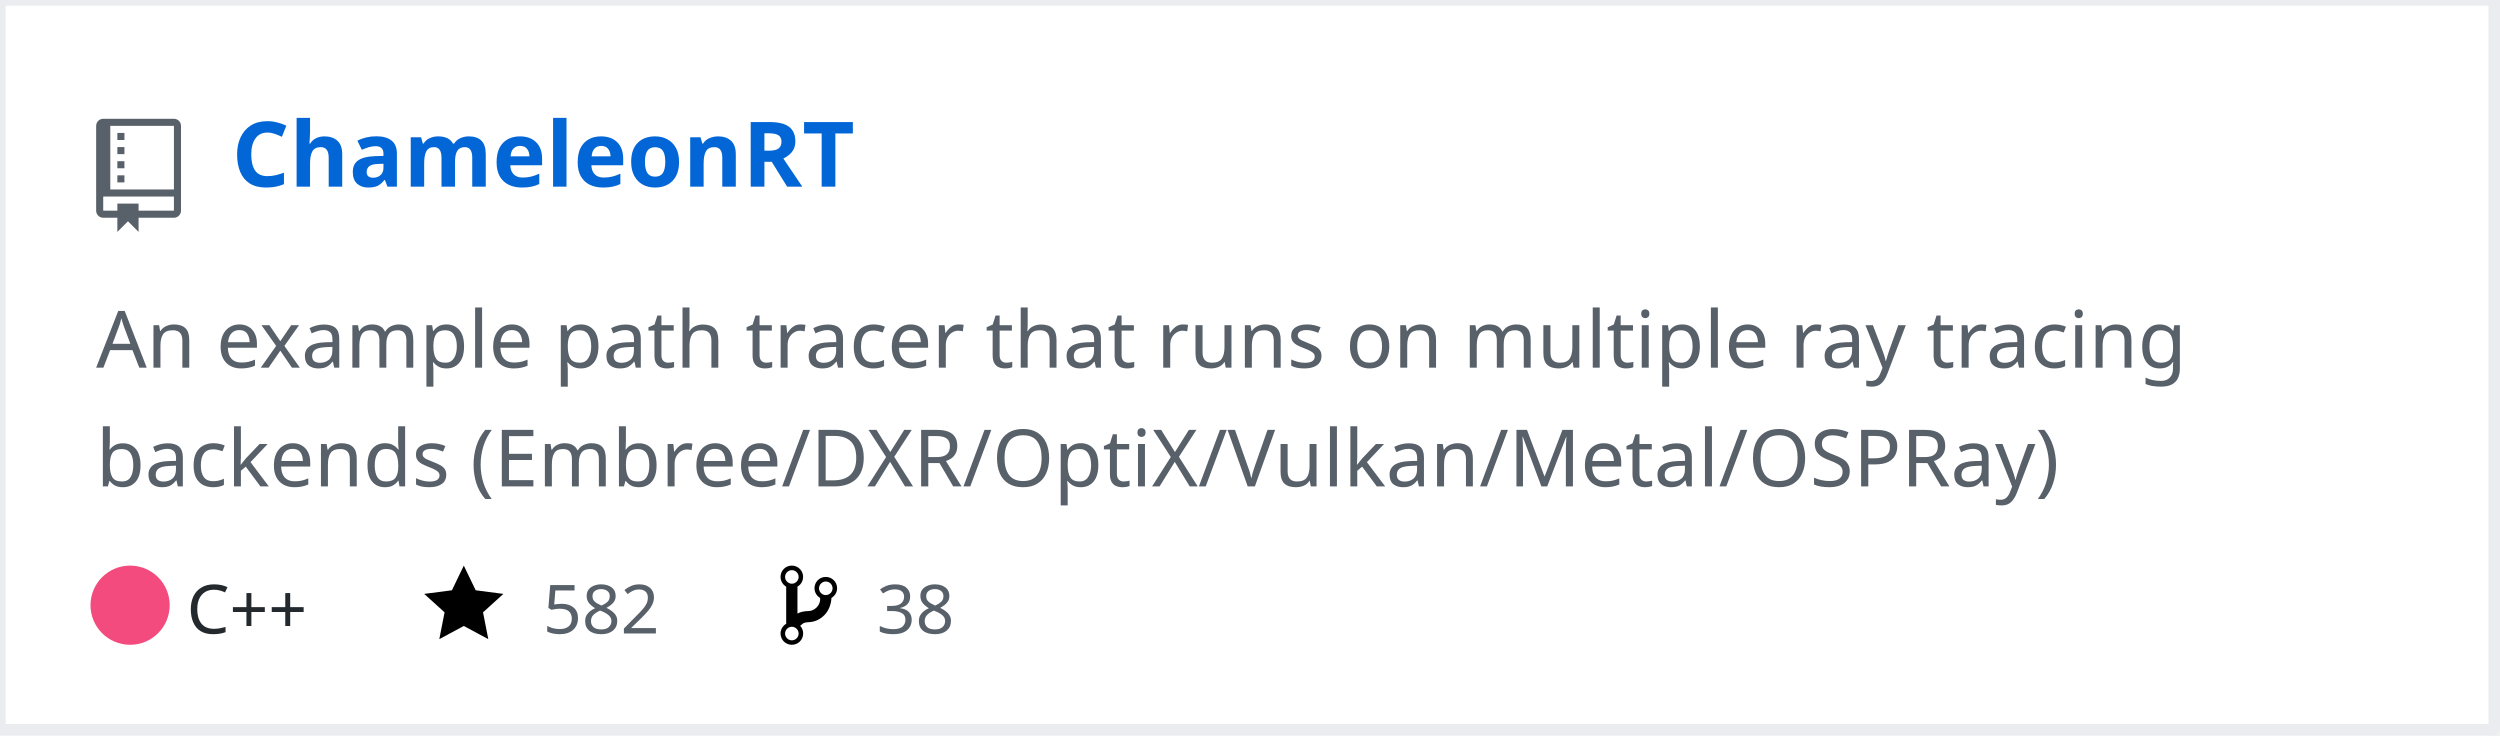
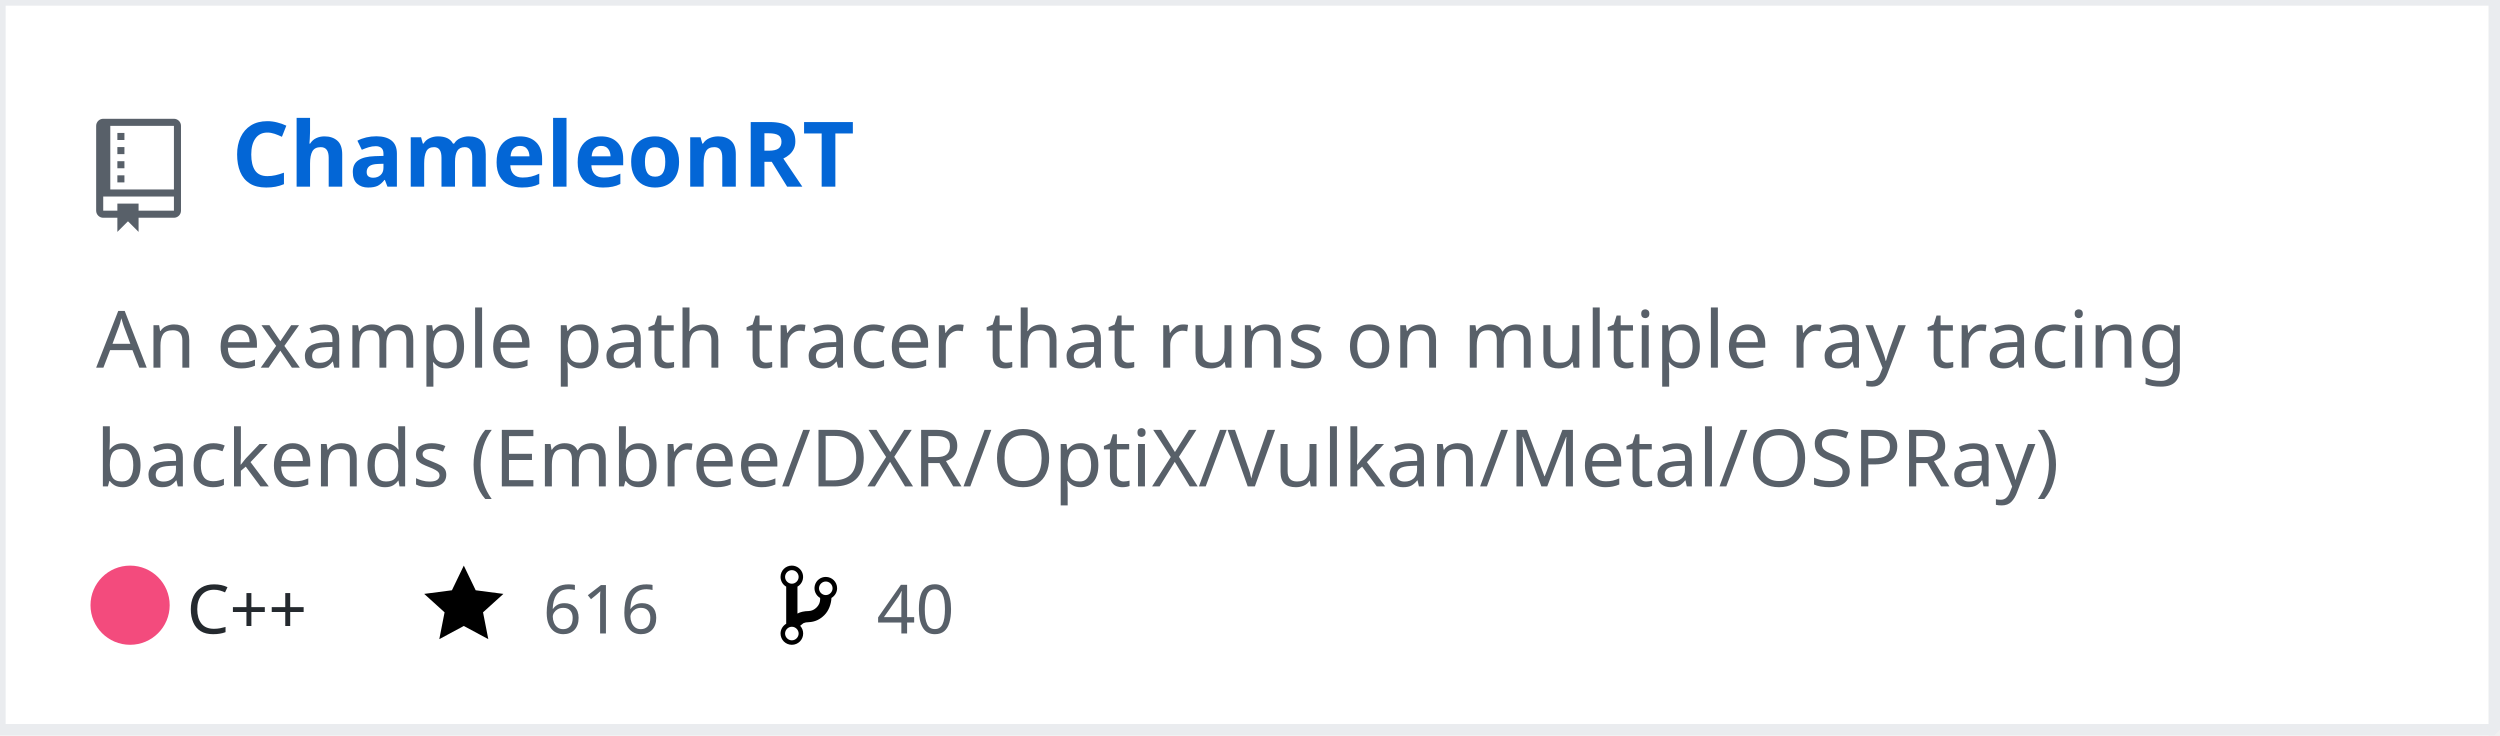
<svg xmlns="http://www.w3.org/2000/svg" width="442" height="130" version="1.2" baseProfile="tiny" data-reactroot="">
  <defs />
  <g fill="none" stroke="black" stroke-width="1" fill-rule="evenodd" stroke-linecap="square" stroke-linejoin="bevel">
    <g fill="#ffffff" fill-opacity="1" stroke="none" transform="matrix(1,0,0,1,0,0)">
      <rect x="0" y="0" width="440" height="130" />
    </g>
    <rect x="0" y="0" width="441" height="129" stroke="#eaecef" stroke-width="2" />
    <g fill="#586069" fill-opacity="1" stroke="none" transform="matrix(1.25,0,0,1.25,17,21)">
      <path vector-effect="none" fill-rule="evenodd" d="M4,9 L3,9 L3,8 L4,8 L4,9 M4,6 L3,6 L3,7 L4,7 L4,6 M4,4 L3,4 L3,5 L4,5 L4,4 M4,2 L3,2 L3,3 L4,3 L4,2 M12,1 L12,13 C12,13.55 11.55,14 11,14 L6,14 L6,16 L4.5,14.5 L3,16 L3,14 L1,14 C0.45,14 0,13.55 0,13 L0,1 C0,0.45 0.45,0 1,0 L11,0 C11.55,0 12,0.45 12,1 M11,11 L1,11 L1,13 L3,13 L3,12 L6,12 L6,13 L11,13 L11,11 M11,1 L2,1 L2,10 L11,10 L11,1" />
    </g>
    <g fill="#0366d6" fill-opacity="1" stroke="#0366d6" stroke-opacity="1" stroke-width="1" stroke-linecap="square" stroke-linejoin="bevel" transform="matrix(1,0,0,1,0,0)">
      <a target="" href="https://github.com/Twinklebear/ChameleonRT">
        <text fill="#0366d6" fill-opacity="1" stroke="none" xml:space="preserve" x="41" y="33" font-family="sans-serif" font-size="16" font-weight="630" font-style="normal">ChameleonRT</text>
      </a>
    </g>
    <g fill="#586069" fill-opacity="1" stroke="#586069" stroke-opacity="1" stroke-width="1" stroke-linecap="square" stroke-linejoin="bevel" transform="matrix(1,0,0,1,0,0)">
      <text fill="#586069" fill-opacity="1" stroke="none" xml:space="preserve" x="17" y="65" font-family="sans-serif" font-size="14" font-weight="400" font-style="normal">An example path tracer that runs on multiple ray tracing </text>
    </g>
    <g fill="#586069" fill-opacity="1" stroke="#586069" stroke-opacity="1" stroke-width="1" stroke-linecap="square" stroke-linejoin="bevel" transform="matrix(1,0,0,1,0,0)">
      <text fill="#586069" fill-opacity="1" stroke="none" xml:space="preserve" x="17" y="86" font-family="sans-serif" font-size="14" font-weight="400" font-style="normal">backends (Embree/DXR/OptiX/Vulkan/Metal/OSPRay) </text>
    </g>
    <g fill="#24292e" fill-opacity="1" stroke="#24292e" stroke-opacity="1" stroke-width="1" stroke-linecap="square" stroke-linejoin="bevel" transform="matrix(1,0,0,1,0,0)">
      <text fill="#24292e" fill-opacity="1" stroke="none" xml:space="preserve" x="33" y="112" font-family="sans-serif" font-size="12" font-weight="400" font-style="normal">C++</text>
    </g>
    <g fill="#000000" fill-opacity="1" stroke="none" transform="matrix(1,0,0,1,75,99)">
      <a target="" href="https://github.com/Twinklebear/ChameleonRT/stargazers">
        <path vector-effect="none" fill-rule="evenodd" d="M14,6 L9.1,5.36 L7,1 L4.9,5.36 L0,6 L3.6,9.26 L2.67,14 L7,11.67 L11.33,14 L10.4,9.26 L14,6" />
      </a>
    </g>
    <g fill="#586069" fill-opacity="1" stroke="#586069" stroke-opacity="1" stroke-width="1" stroke-linecap="square" stroke-linejoin="bevel" transform="matrix(1,0,0,1,0,0)">
      <a target="" href="https://github.com/Twinklebear/ChameleonRT/stargazers">
-         <text fill="#586069" fill-opacity="1" stroke="none" xml:space="preserve" x="96" y="112" font-family="sans-serif" font-size="12" font-weight="400" font-style="normal">582</text>
+         <text fill="#586069" fill-opacity="1" stroke="none" xml:space="preserve" x="96" y="112" font-family="sans-serif" font-size="12" font-weight="400" font-style="normal">616</text>
      </a>
    </g>
    <g fill="#000000" fill-opacity="1" stroke="none" transform="matrix(1,0,0,1,138,99)">
      <a target="" href="https://github.com/Twinklebear/ChameleonRT/network/members">
        <path vector-effect="none" fill-rule="evenodd" d="M10,5 C10,3.89 9.11,3 8,3 C7.097,2.998 6.305,3.603 6.07,4.476 C5.836,5.348 6.217,6.269 7,6.72 L7,7.02 C6.98,7.54 6.77,8 6.37,8.4 C5.97,8.8 5.51,9.01 4.99,9.03 C4.16,9.05 3.51,9.19 2.99,9.48 L2.99,4.72 C3.773,4.269 4.154,3.348 3.92,2.476 C3.685,1.603 2.893,0.998 1.99,1 C0.88,1 0,1.89 0,3 C0.004,3.71 0.385,4.365 1,4.72 L1,11.28 C0.41,11.63 0,12.27 0,13 C0,14.11 0.89,15 2,15 C3.11,15 4,14.11 4,13 C4,12.47 3.8,12 3.47,11.64 C3.56,11.58 3.95,11.23 4.06,11.17 C4.31,11.06 4.62,11 5,11 C6.05,10.95 6.95,10.55 7.75,9.75 C8.55,8.95 8.95,7.77 9,6.73 L8.98,6.73 C9.59,6.37 10,5.73 10,5 M2,1.8 C2.66,1.8 3.2,2.35 3.2,3 C3.2,3.65 2.65,4.2 2,4.2 C1.35,4.2 0.8,3.65 0.8,3 C0.8,2.35 1.35,1.8 2,1.8 M2,14.21 C1.34,14.21 0.8,13.66 0.8,13.01 C0.8,12.36 1.35,11.81 2,11.81 C2.65,11.81 3.2,12.36 3.2,13.01 C3.2,13.66 2.65,14.21 2,14.21 M8,6.21 C7.34,6.21 6.8,5.66 6.8,5.01 C6.8,4.36 7.35,3.81 8,3.81 C8.65,3.81 9.2,4.36 9.2,5.01 C9.2,5.66 8.65,6.21 8,6.21 " />
      </a>
    </g>
    <g fill="#586069" fill-opacity="1" stroke="#586069" stroke-opacity="1" stroke-width="1" stroke-linecap="square" stroke-linejoin="bevel" transform="matrix(1,0,0,1,0,0)">
      <a target="" href="https://github.com/Twinklebear/ChameleonRT/network/members">
-         <text fill="" fill-opacity="1" stroke="none" xml:space="preserve" x="155" y="112" font-family="sans-serif" font-size="12" font-weight="400" font-style="normal">38</text>
+         <text fill="" fill-opacity="1" stroke="none" xml:space="preserve" x="155" y="112" font-family="sans-serif" font-size="12" font-weight="400" font-style="normal">40</text>
      </a>
    </g>
    <circle cx="23" cy="107" r="7" stroke="none" fill="#f34b7d" />
  </g>
</svg>
